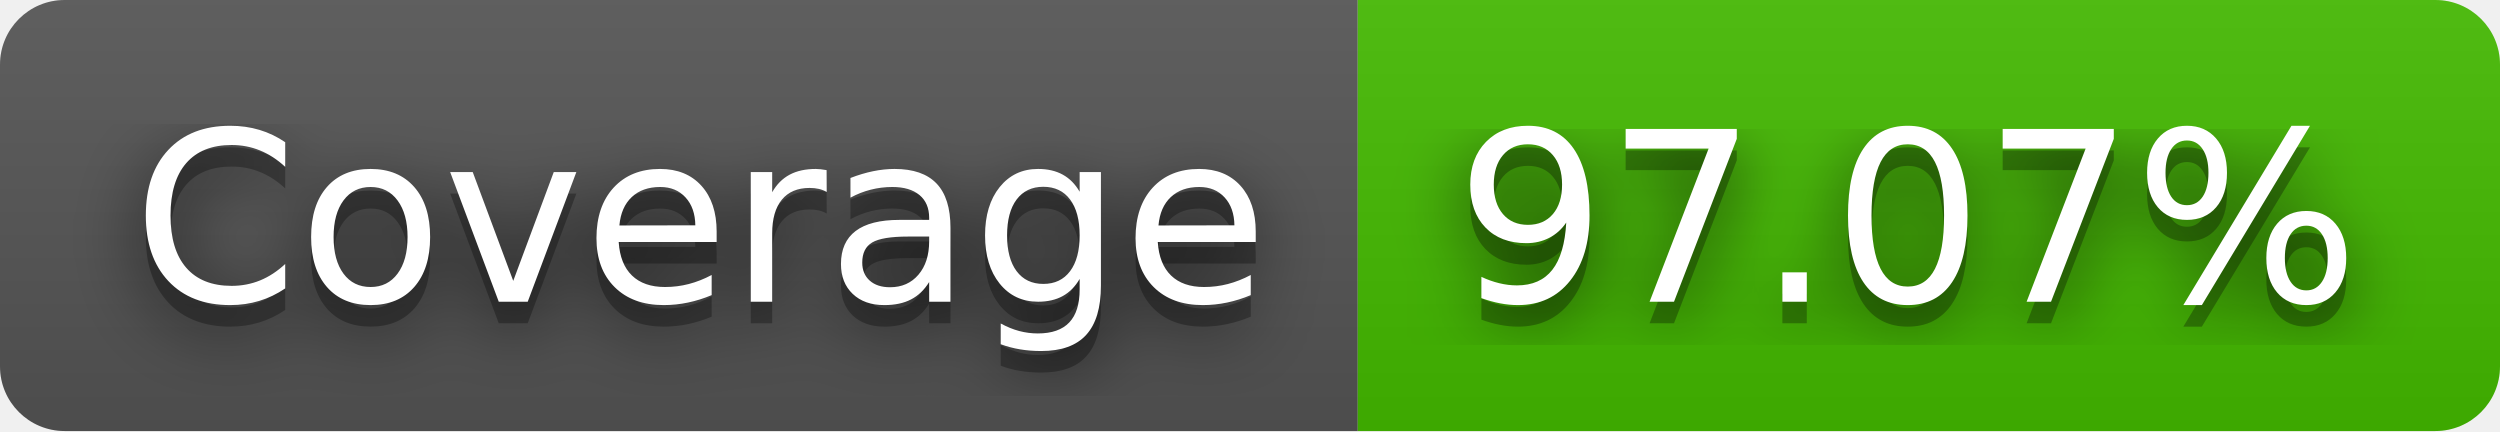
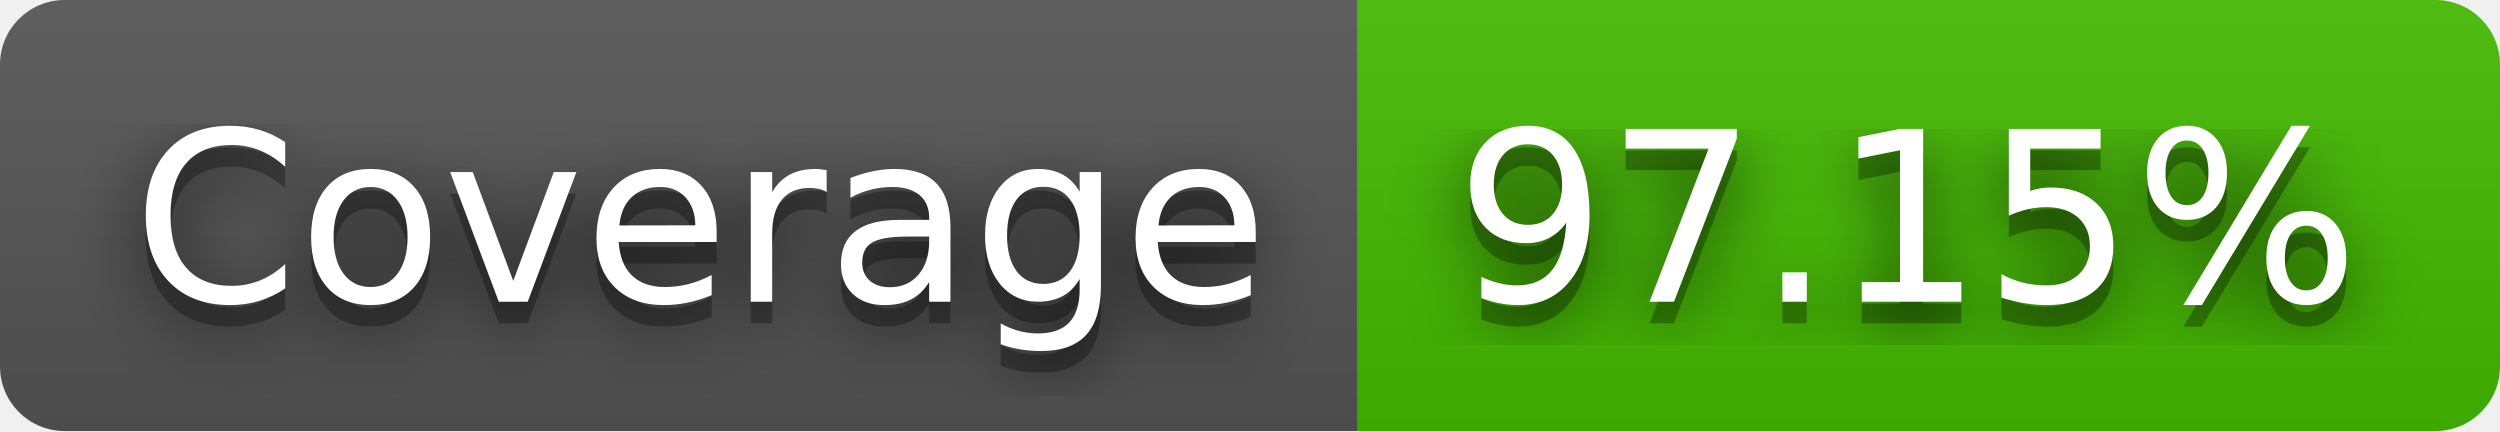
- <svg xmlns="http://www.w3.org/2000/svg" width="116" height="20" role="img" aria-label="Coverage: 97.07%">
+ <svg xmlns="http://www.w3.org/2000/svg" width="116" height="20" role="img" aria-label="Coverage: 97.15%">
  <filter id="blur">
    <feGaussianBlur stdDeviation="16" />
  </filter>
  <linearGradient id="s" x2="0" y2="100%">
    <stop offset="0" stop-color="#bbb" stop-opacity=".1" />
    <stop offset="1" stop-opacity=".1" />
  </linearGradient>
  <clipPath id="r">
    <rect width="116" height="20" rx="3" />
  </clipPath>
  <g clip-path="url(#r)">
    <rect width="63" height="20" fill="#555" />
    <rect x="63" width="53" height="20" fill="#4b0" />
    <rect width="116" height="20" fill="url(#s)" />
  </g>
  <g fill="#fff" text-anchor="middle" font-family="Verdana,Geneva,DejaVu Sans,sans-serif" text-rendering="geometricPrecision" font-size="110">
    <g transform="scale(.1)">
      <g aria-hidden="true" fill="#010101">
        <text x="325" y="150" fill-opacity=".8" filter="url(#blur)" textLength="530">Coverage</text>
        <text x="325" y="150" fill-opacity=".3" textLength="530">Coverage</text>
      </g>
      <text x="325" y="140" textLength="530">Coverage</text>
    </g>
    <g transform="scale(.1)">
      <g aria-hidden="true" fill="#010101">
-         <text x="885" y="150" fill-opacity=".8" filter="url(#blur)" textLength="430">97.07%</text>
-         <text x="885" y="150" fill-opacity=".3" textLength="430">97.07%</text>
+         <text x="885" y="150" fill-opacity=".8" filter="url(#blur)" textLength="430">97.15%</text>
+         <text x="885" y="150" fill-opacity=".3" textLength="430">97.15%</text>
      </g>
-       <text x="885" y="140" textLength="430">97.07%</text>
+       <text x="885" y="140" textLength="430">97.15%</text>
    </g>
  </g>
</svg>
